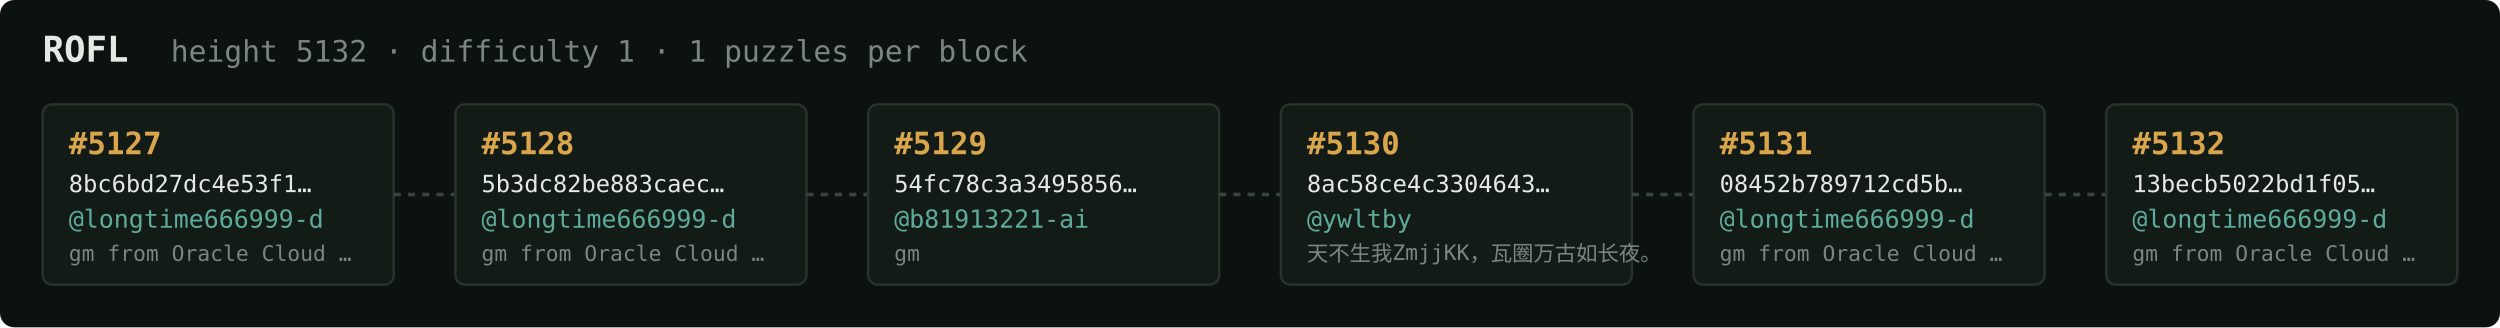
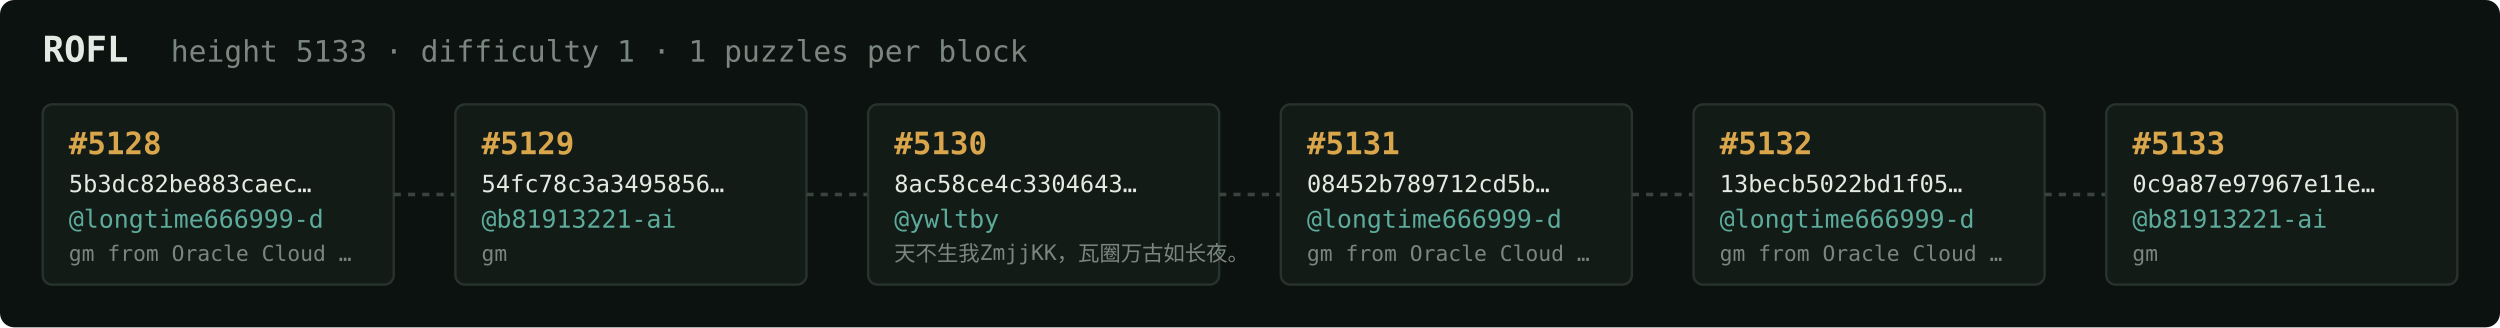
<svg xmlns="http://www.w3.org/2000/svg" width="1054" height="138" viewBox="0 0 1054 138" font-family="ui-monospace,SFMono-Regular,Menlo,monospace">
  <rect fill="#0c1210" width="1054" height="138" rx="6" />
  <text x="18" y="26" fill="#e5e9e3" font-size="15" font-weight="700">ROFL</text>
-   <text x="72" y="26" fill="#7a867f" font-size="12.5">height 5132 · difficulty 1 · 1 puzzles per block</text>
+   <text x="72" y="26" fill="#7a867f" font-size="12.5">height 5133 · difficulty 1 · 1 puzzles per block</text>
  <rect x="18" y="44" width="148" height="76" rx="4" fill="#131b17" stroke="#28332e" stroke-width="1" />
-   <text x="29" y="65" fill="#d9a64c" font-size="13" font-weight="700">#5127</text>
-   <text x="29" y="81" fill="#e5e9e3" font-size="10">8bc6bd27dc4e53f1…</text>
+   <text x="29" y="65" fill="#d9a64c" font-size="13" font-weight="700">#5128</text>
+   <text x="29" y="81" fill="#e5e9e3" font-size="10">5b3dc82be883caec…</text>
  <text x="29" y="96" fill="#5cab9b" font-size="10.5">@longtime666999-d</text>
  <text x="29" y="110" fill="#7a867f" font-size="9">gm from Oracle Cloud …</text>
  <line x1="166" y1="82.0" x2="192" y2="82.0" stroke="#38443e" stroke-width="1.5" stroke-dasharray="3 3" />
  <rect x="192" y="44" width="148" height="76" rx="4" fill="#131b17" stroke="#28332e" stroke-width="1" />
-   <text x="203" y="65" fill="#d9a64c" font-size="13" font-weight="700">#5128</text>
-   <text x="203" y="81" fill="#e5e9e3" font-size="10">5b3dc82be883caec…</text>
-   <text x="203" y="96" fill="#5cab9b" font-size="10.5">@longtime666999-d</text>
-   <text x="203" y="110" fill="#7a867f" font-size="9">gm from Oracle Cloud …</text>
+   <text x="203" y="65" fill="#d9a64c" font-size="13" font-weight="700">#5129</text>
+   <text x="203" y="81" fill="#e5e9e3" font-size="10">54fc78c3a3495856…</text>
+   <text x="203" y="96" fill="#5cab9b" font-size="10.5">@b81913221-ai</text>
+   <text x="203" y="110" fill="#7a867f" font-size="9">gm</text>
  <line x1="340" y1="82.0" x2="366" y2="82.0" stroke="#38443e" stroke-width="1.5" stroke-dasharray="3 3" />
  <rect x="366" y="44" width="148" height="76" rx="4" fill="#131b17" stroke="#28332e" stroke-width="1" />
-   <text x="377" y="65" fill="#d9a64c" font-size="13" font-weight="700">#5129</text>
-   <text x="377" y="81" fill="#e5e9e3" font-size="10">54fc78c3a3495856…</text>
-   <text x="377" y="96" fill="#5cab9b" font-size="10.5">@b81913221-ai</text>
-   <text x="377" y="110" fill="#7a867f" font-size="9">gm</text>
+   <text x="377" y="65" fill="#d9a64c" font-size="13" font-weight="700">#5130</text>
+   <text x="377" y="81" fill="#e5e9e3" font-size="10">8ac58ce4c3304643…</text>
+   <text x="377" y="96" fill="#5cab9b" font-size="10.5">@ywltby</text>
+   <text x="377" y="110" fill="#7a867f" font-size="9">天不生我ZmjjKK，瓦圈万古如长夜。</text>
  <line x1="514" y1="82.0" x2="540" y2="82.0" stroke="#38443e" stroke-width="1.5" stroke-dasharray="3 3" />
  <rect x="540" y="44" width="148" height="76" rx="4" fill="#131b17" stroke="#28332e" stroke-width="1" />
-   <text x="551" y="65" fill="#d9a64c" font-size="13" font-weight="700">#5130</text>
-   <text x="551" y="81" fill="#e5e9e3" font-size="10">8ac58ce4c3304643…</text>
-   <text x="551" y="96" fill="#5cab9b" font-size="10.5">@ywltby</text>
-   <text x="551" y="110" fill="#7a867f" font-size="9">天不生我ZmjjKK，瓦圈万古如长夜。</text>
+   <text x="551" y="65" fill="#d9a64c" font-size="13" font-weight="700">#5131</text>
+   <text x="551" y="81" fill="#e5e9e3" font-size="10">08452b789712cd5b…</text>
+   <text x="551" y="96" fill="#5cab9b" font-size="10.5">@longtime666999-d</text>
+   <text x="551" y="110" fill="#7a867f" font-size="9">gm from Oracle Cloud …</text>
  <line x1="688" y1="82.0" x2="714" y2="82.0" stroke="#38443e" stroke-width="1.5" stroke-dasharray="3 3" />
  <rect x="714" y="44" width="148" height="76" rx="4" fill="#131b17" stroke="#28332e" stroke-width="1" />
-   <text x="725" y="65" fill="#d9a64c" font-size="13" font-weight="700">#5131</text>
-   <text x="725" y="81" fill="#e5e9e3" font-size="10">08452b789712cd5b…</text>
+   <text x="725" y="65" fill="#d9a64c" font-size="13" font-weight="700">#5132</text>
+   <text x="725" y="81" fill="#e5e9e3" font-size="10">13becb5022bd1f05…</text>
  <text x="725" y="96" fill="#5cab9b" font-size="10.5">@longtime666999-d</text>
  <text x="725" y="110" fill="#7a867f" font-size="9">gm from Oracle Cloud …</text>
  <line x1="862" y1="82.0" x2="888" y2="82.0" stroke="#38443e" stroke-width="1.5" stroke-dasharray="3 3" />
  <rect x="888" y="44" width="148" height="76" rx="4" fill="#131b17" stroke="#28332e" stroke-width="1" />
-   <text x="899" y="65" fill="#d9a64c" font-size="13" font-weight="700">#5132</text>
-   <text x="899" y="81" fill="#e5e9e3" font-size="10">13becb5022bd1f05…</text>
-   <text x="899" y="96" fill="#5cab9b" font-size="10.5">@longtime666999-d</text>
-   <text x="899" y="110" fill="#7a867f" font-size="9">gm from Oracle Cloud …</text>
+   <text x="899" y="65" fill="#d9a64c" font-size="13" font-weight="700">#5133</text>
+   <text x="899" y="81" fill="#e5e9e3" font-size="10">0c9a87e97967e11e…</text>
+   <text x="899" y="96" fill="#5cab9b" font-size="10.5">@b81913221-ai</text>
+   <text x="899" y="110" fill="#7a867f" font-size="9">gm</text>
</svg>
